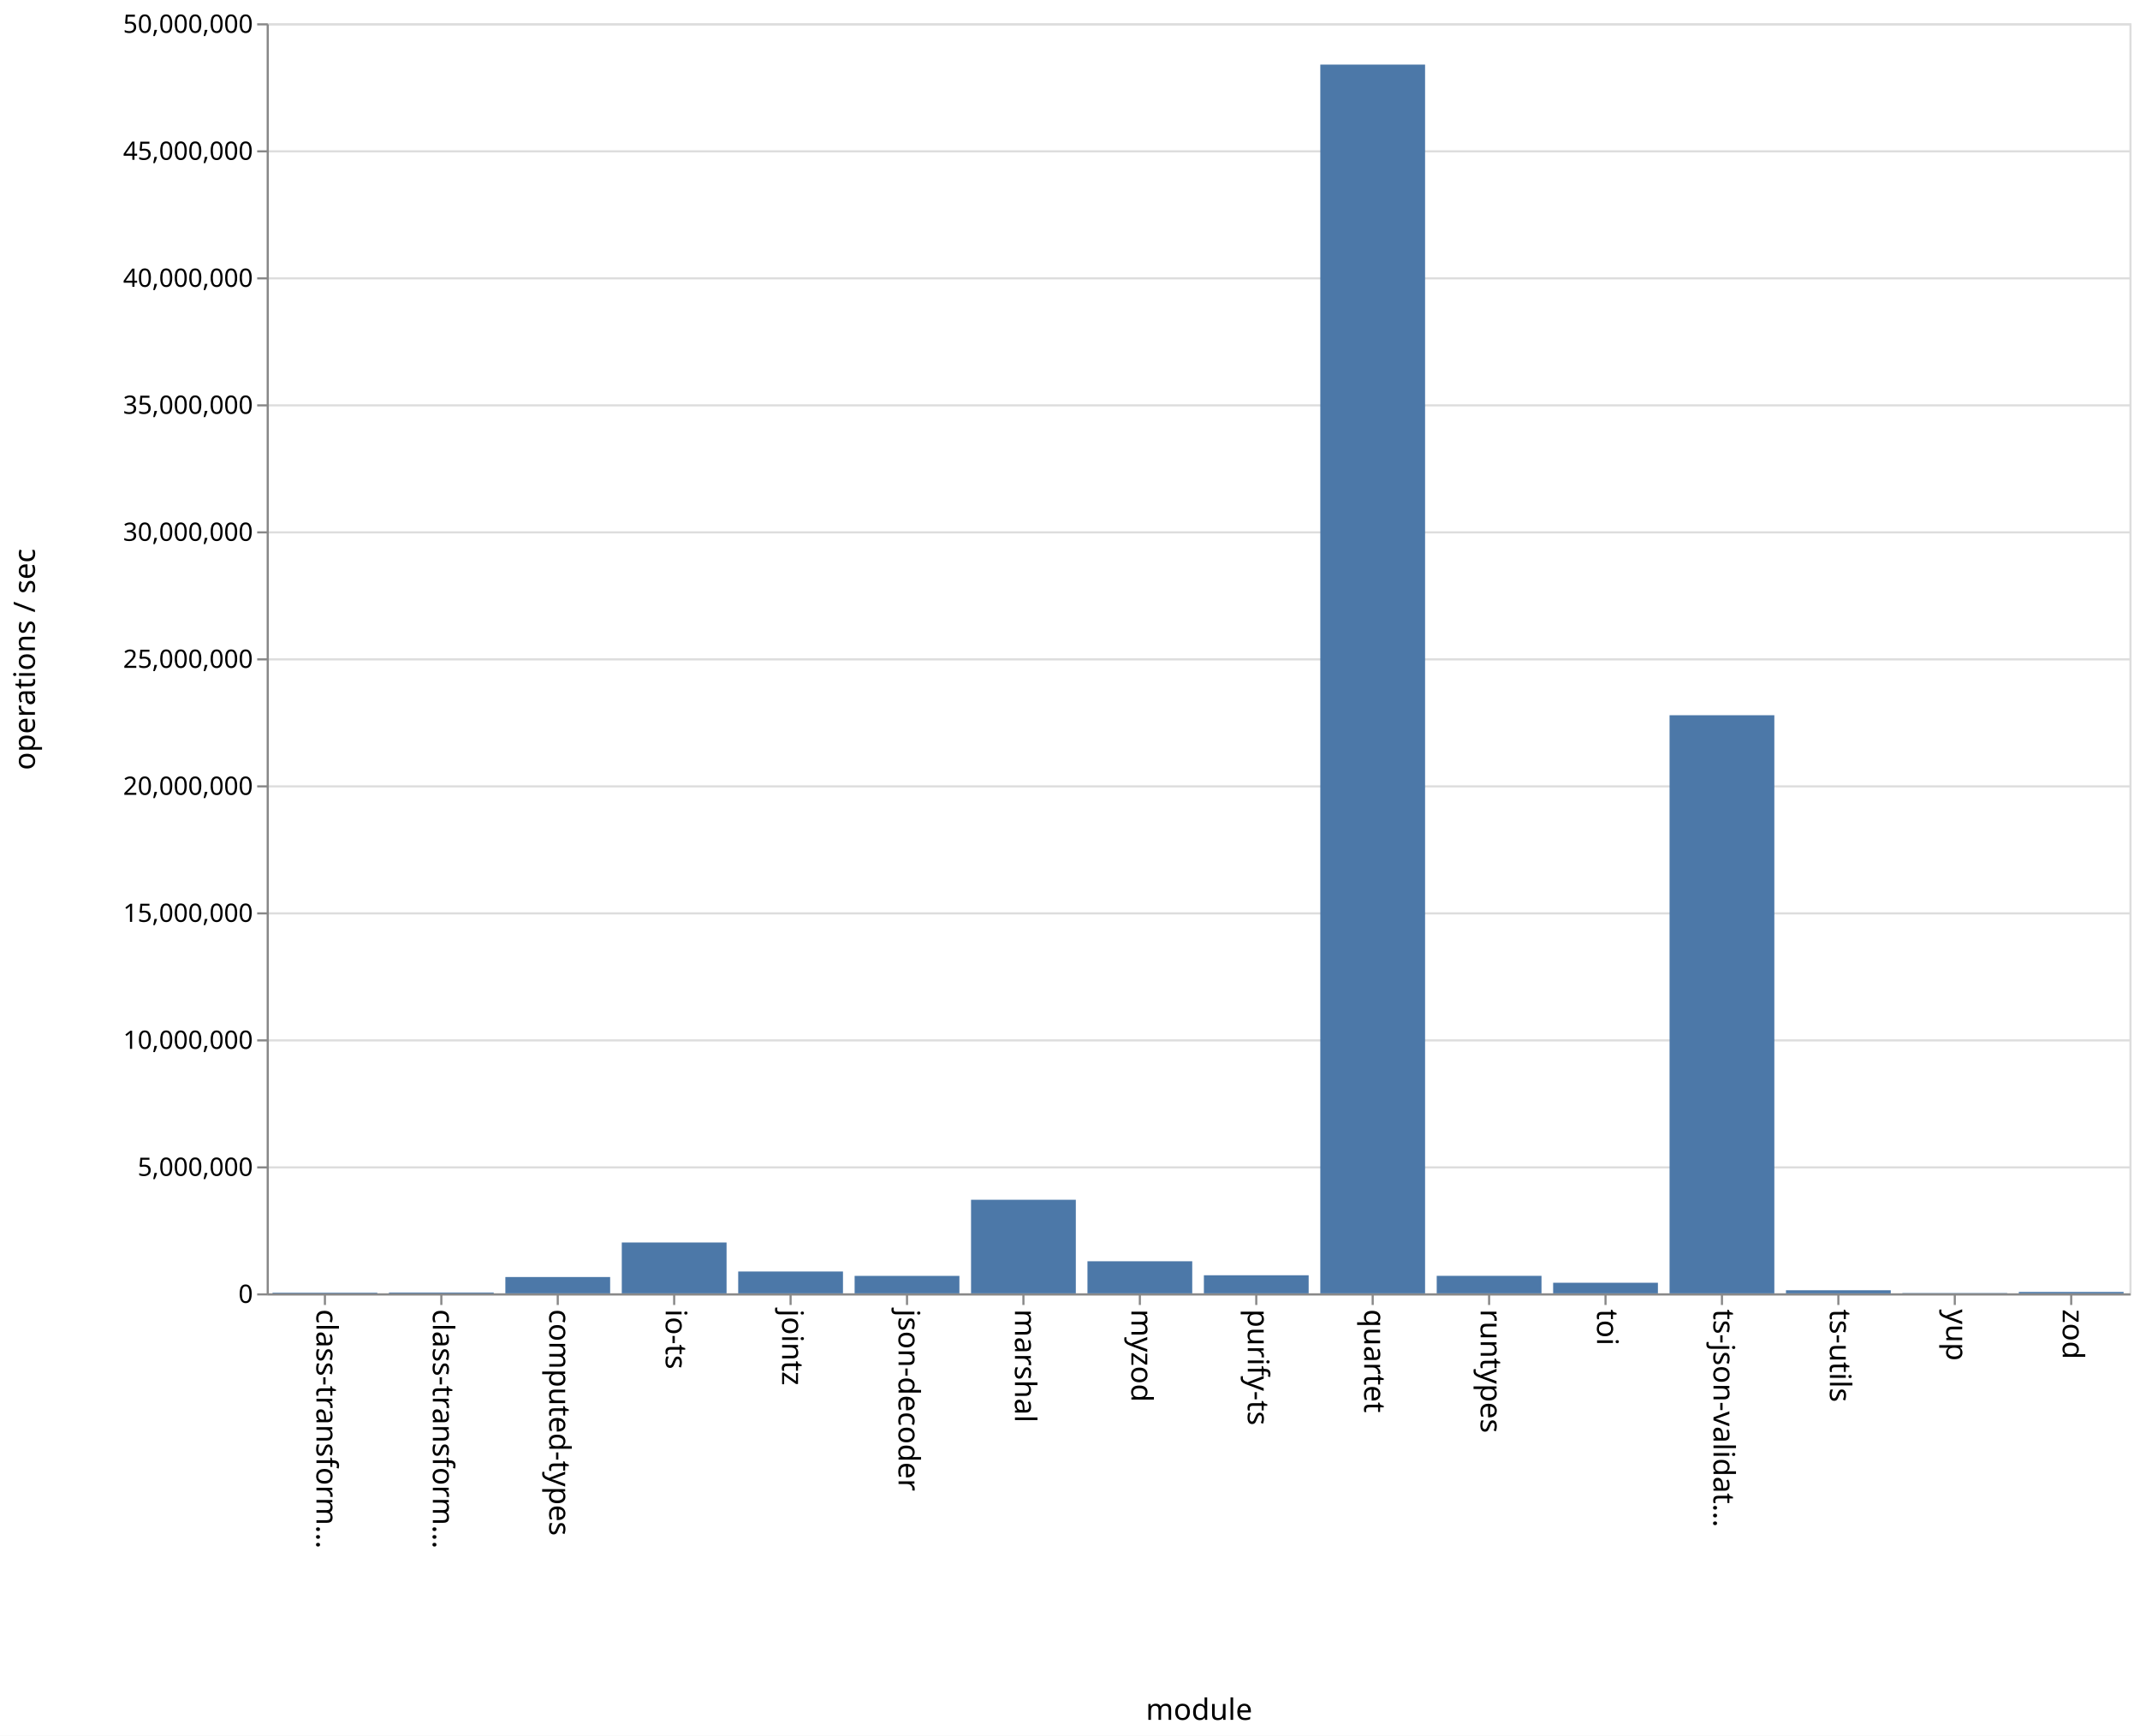
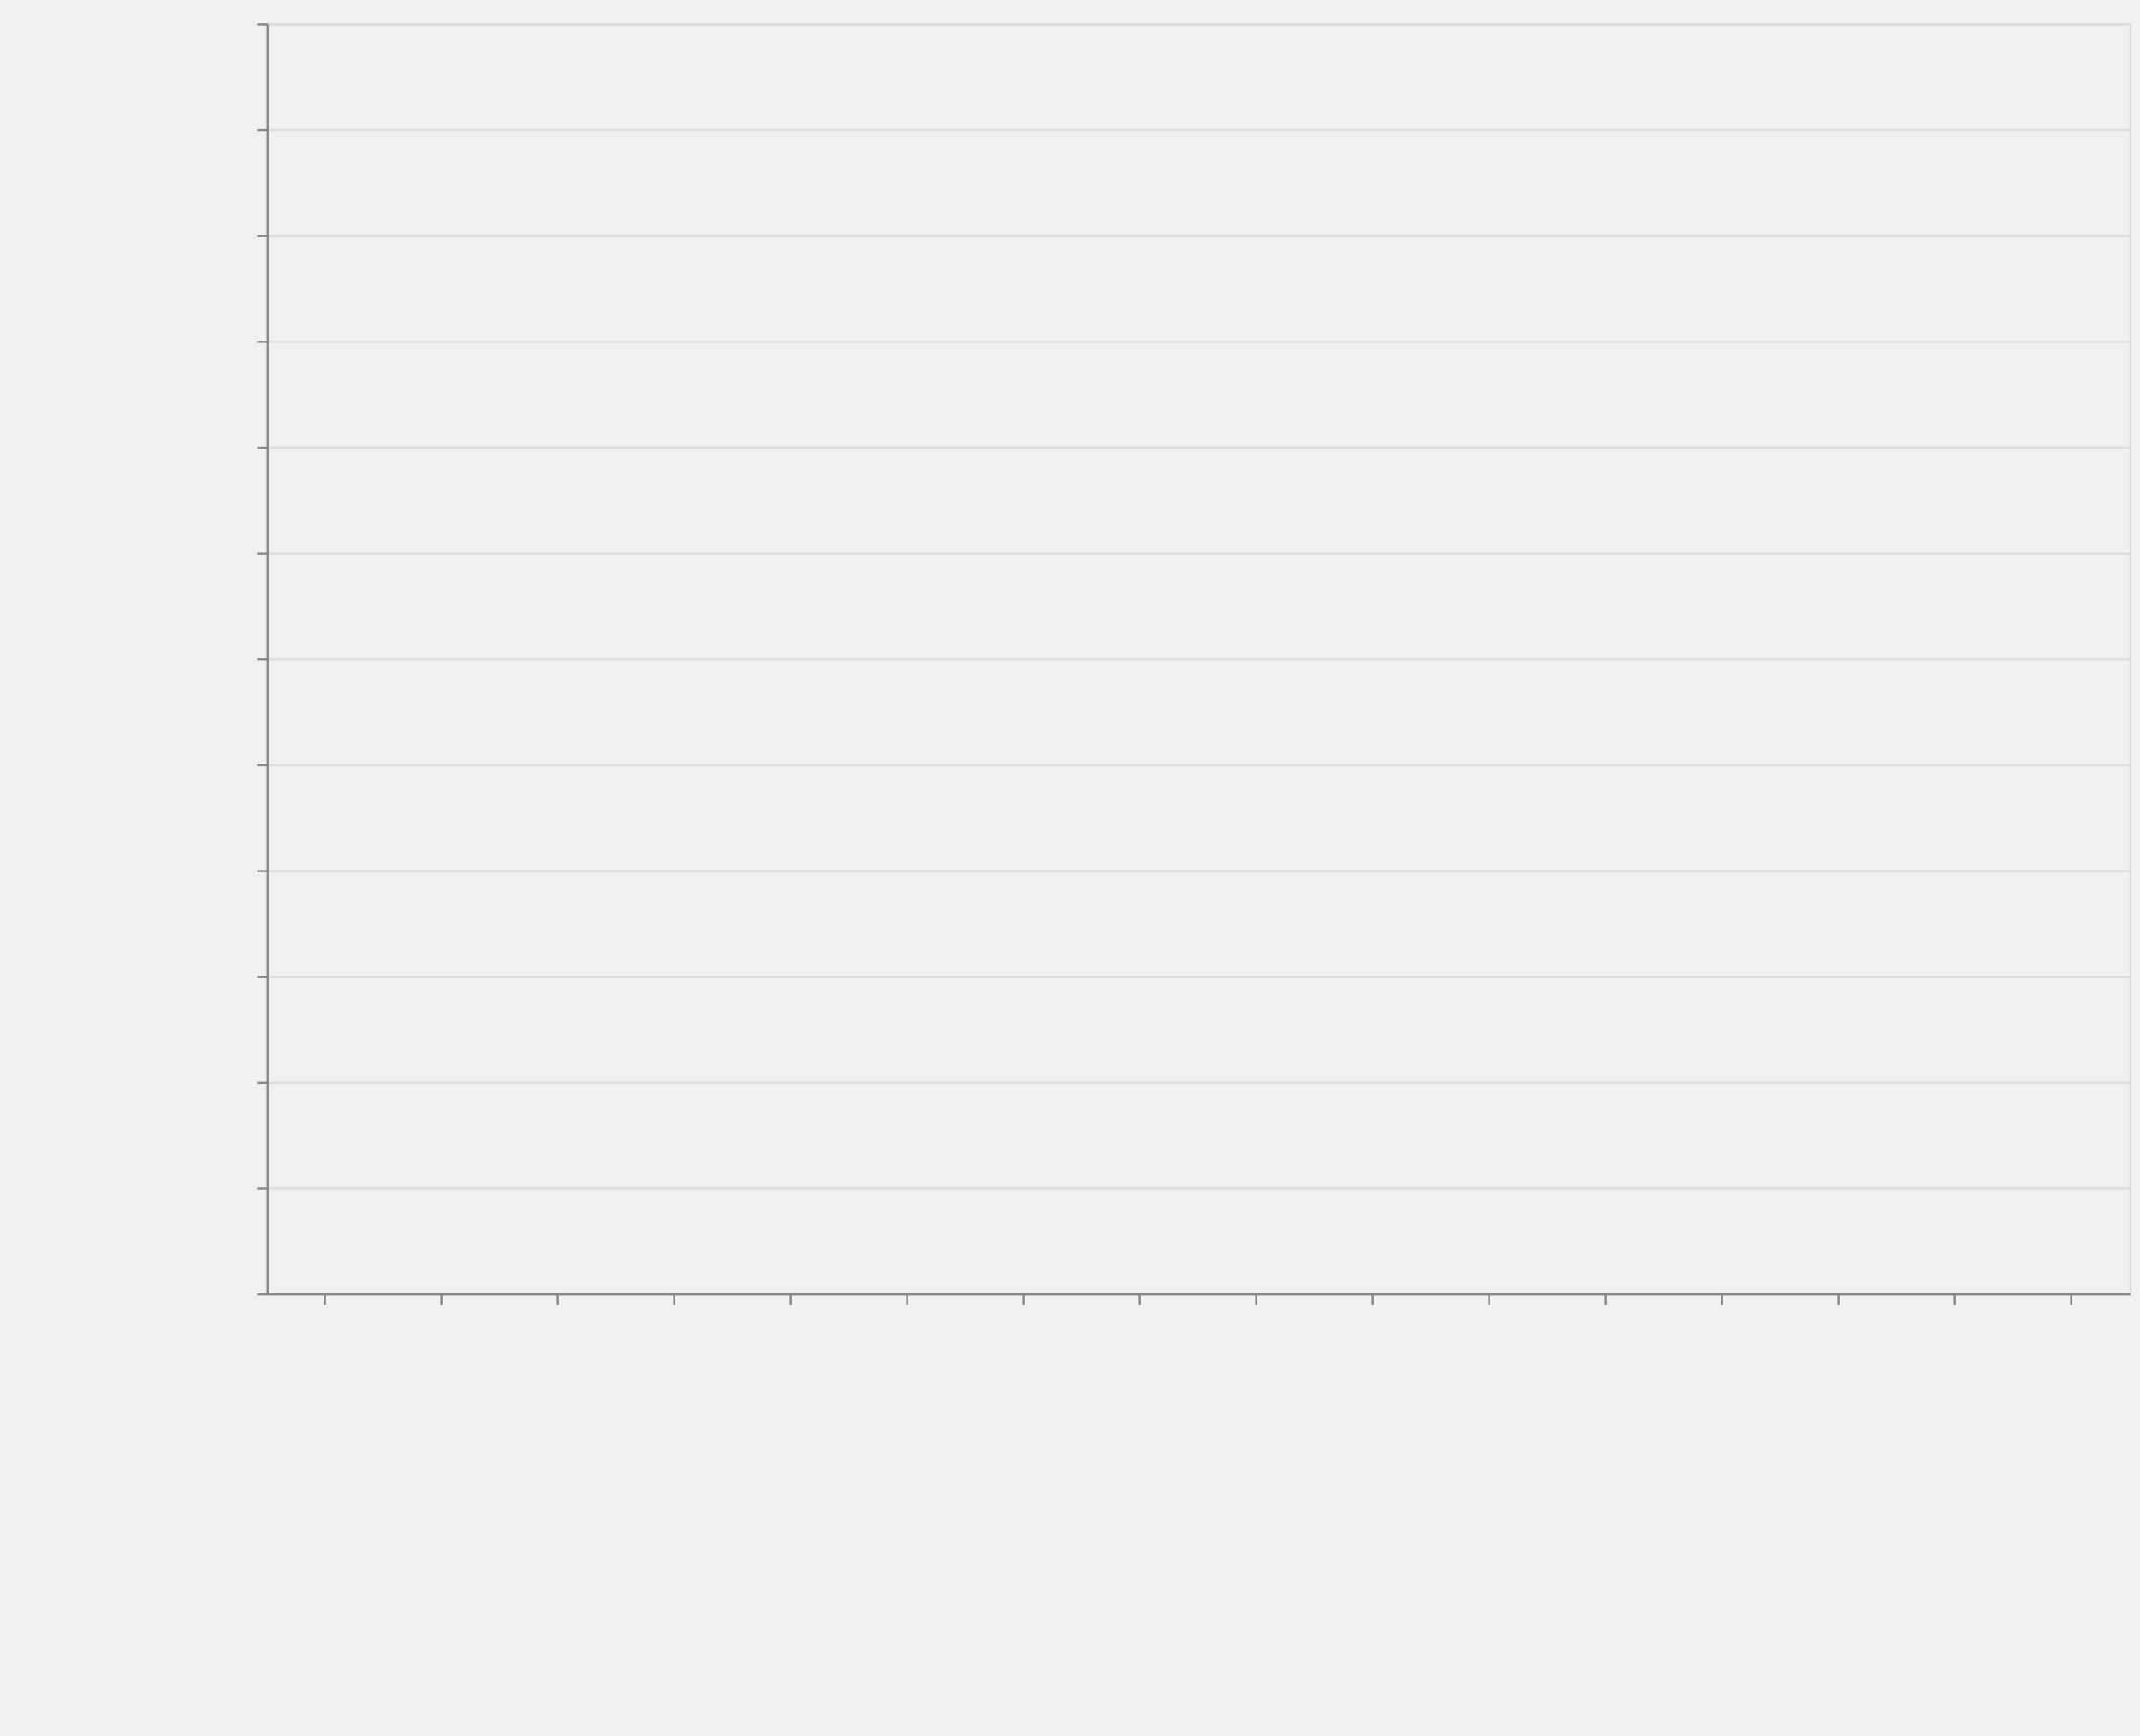
<svg xmlns="http://www.w3.org/2000/svg" class="marks" width="1011" height="820">
+   <style>
+         *{fill:none}path{stroke-miterlimit:10}
+     </style>
  <path fill="#fff" d="M0 0h1011v820H0z" />
  <g class="mark-group role-frame root" aria-roledescription="group mark container">
-     <path class="background" aria-hidden="true" d="M126.5 11.5h880v600h-880z" fill="none" stroke="#ddd" />
+     <path class="background" aria-hidden="true" d="M126.5 11.5h880v600h-880z" stroke="#ddd" />
    <g class="mark-group role-axis" aria-hidden="true">
-       <path class="background" aria-hidden="true" d="M126.5 11.5z" pointer-events="none" fill="none" />
-       <g class="mark-rule role-axis-grid" pointer-events="none" fill="none" stroke="#ddd">
-         <path d="M126.5 611.5h880M126.5 551.5h880M126.5 491.5h880M126.5 431.5h880M126.5 371.5h880M126.5 311.5h880M126.5 251.5h880M126.5 191.5h880M126.5 131.5h880M126.5 71.5h880M126.5 11.5h880" />
+       <path class="background" aria-hidden="true" d="M126.5 11.5z" pointer-events="none" />
+       <g class="mark-rule role-axis-grid" pointer-events="none" stroke="#ddd">
+         <path d="M126.5 611.5h880M126.5 561.5h880M126.5 511.5h880M126.5 461.5h880M126.5 411.5h880M126.5 361.5h880M126.5 311.5h880M126.5 261.5h880M126.5 211.5h880M126.5 161.5h880M126.5 111.5h880M126.5 61.5h880M126.5 11.5h880" />
      </g>
    </g>
    <g class="mark-group role-axis" aria-roledescription="axis" aria-label="X-axis titled 'module' for a discrete scale with 16 values: class-transformer-validator-async, class-transformer-validator-sync, computed-types, io-ts, jointz, ending with zod">
-       <path class="background" aria-hidden="true" d="M126.5 611.5z" pointer-events="none" fill="none" />
-       <g class="mark-rule role-axis-tick" pointer-events="none" fill="none" stroke="#888">
+       <path class="background" aria-hidden="true" d="M126.5 611.5z" pointer-events="none" />
+       <g class="mark-rule role-axis-tick" pointer-events="none" stroke="#888">
        <path d="M153.5 611.5v5M208.5 611.5v5M263.5 611.5v5M318.5 611.5v5M373.5 611.5v5M428.5 611.5v5M483.5 611.5v5M538.5 611.5v5M593.5 611.5v5M648.5 611.5v5M703.5 611.5v5M758.5 611.5v5M813.5 611.5v5M868.5 611.5v5M923.5 611.5v5M978.5 611.5v5" />
      </g>
      <g class="mark-text role-axis-label" pointer-events="none" font-family="sans-serif" font-size="14">
        <text transform="rotate(90 -234.5 384)">
                    class-transform…
                </text>
        <text transform="rotate(90 -207 411.5)">
                    class-transform…
                </text>
        <text transform="rotate(90 -179.5 439)">
                    computed-types
                </text>
        <text transform="rotate(90 -152 466.5)">
                    io-ts
                </text>
        <text transform="rotate(90 -124.5 494)">
                    jointz
                </text>
        <text transform="rotate(90 -97 521.5)">
                    json-decoder
                </text>
        <text transform="rotate(90 -69.5 549)">
                    marshal
                </text>
        <text transform="rotate(90 -42 576.5)">
                    myzod
                </text>
        <text transform="rotate(90 -14.5 604)">
                    purify-ts
                </text>
        <text transform="rotate(90 13 631.5)">
                    quartet
                </text>
        <text transform="rotate(90 40.5 659)">
                    runtypes
                </text>
        <text transform="rotate(90 68 686.5)">
                    toi
                </text>
        <text transform="rotate(90 95.5 714)">
                    ts-json-validat…
                </text>
        <text transform="rotate(90 123 741.5)">
                    ts-utils
                </text>
        <text transform="rotate(90 150.5 769)">
                    yup
                </text>
        <text transform="rotate(90 178 796.5)">
                    zod
                </text>
      </g>
-       <path fill="none" stroke="#888" d="M126.5 611.5h880" pointer-events="none" />
+       <path stroke="#888" d="M126.5 611.5h880" pointer-events="none" />
      <text text-anchor="middle" transform="translate(566.5 812.5)" font-family="sans-serif" font-size="14" font-weight="400" pointer-events="none">
                module
            </text>
    </g>
-     <g class="mark-group role-axis" aria-roledescription="axis" aria-label="Y-axis titled 'operations / sec' for a linear scale with values from 0 to 50,000,000">
-       <path class="background" aria-hidden="true" d="M126.5 11.5z" pointer-events="none" fill="none" />
-       <g class="mark-rule role-axis-tick" pointer-events="none" fill="none" stroke="#888">
-         <path d="M126.5 611.5h-5M126.5 551.5h-5M126.5 491.5h-5M126.5 431.5h-5M126.5 371.5h-5M126.5 311.5h-5M126.5 251.5h-5M126.5 191.5h-5M126.5 131.5h-5M126.5 71.5h-5M126.5 11.5h-5" />
+     <g class="mark-group role-axis" aria-roledescription="axis" aria-label="Y-axis titled 'operations / sec' for a linear scale with values from 0 to 60,000,000">
+       <path class="background" aria-hidden="true" d="M126.5 11.5z" pointer-events="none" />
+       <g class="mark-rule role-axis-tick" pointer-events="none" stroke="#888">
+         <path d="M126.5 611.5h-5M126.5 561.5h-5M126.5 511.5h-5M126.5 461.5h-5M126.5 411.5h-5M126.5 361.5h-5M126.5 311.5h-5M126.5 261.5h-5M126.5 211.5h-5M126.5 161.5h-5M126.5 111.5h-5M126.5 61.5h-5M126.5 11.5h-5" />
      </g>
      <g class="mark-text role-axis-label" pointer-events="none" text-anchor="end" font-family="sans-serif" font-size="12">
        <text transform="translate(119.5 615.5)">
                    0
                </text>
-         <text transform="translate(119.5 555.5)">
+         <text transform="translate(119.5 565.5)">
                    5,000,000
                </text>
-         <text transform="translate(119.5 495.5)">
+         <text transform="translate(119.5 515.5)">
                    10,000,000
                </text>
-         <text transform="translate(119.5 435.5)">
+         <text transform="translate(119.5 465.5)">
                    15,000,000
                </text>
-         <text transform="translate(119.5 375.5)">
+         <text transform="translate(119.5 415.5)">
                    20,000,000
                </text>
-         <text transform="translate(119.5 315.5)">
+         <text transform="translate(119.5 365.5)">
                    25,000,000
                </text>
-         <text transform="translate(119.5 255.5)">
+         <text transform="translate(119.5 315.5)">
                    30,000,000
                </text>
-         <text transform="translate(119.5 195.5)">
+         <text transform="translate(119.5 265.5)">
                    35,000,000
                </text>
-         <text transform="translate(119.5 135.5)">
+         <text transform="translate(119.5 215.5)">
                    40,000,000
                </text>
-         <text transform="translate(119.5 75.5)">
+         <text transform="translate(119.5 165.5)">
                    45,000,000
                </text>
-         <text transform="translate(119.5 15.5)">
+         <text transform="translate(119.5 115.5)">
                    50,000,000
                </text>
+         <text transform="translate(119.5 65.5)">
+                     55,000,000
+                 </text>
+         <text transform="translate(119.5 15.5)">
+                     60,000,000
+                 </text>
      </g>
-       <path fill="none" stroke="#888" d="M126.5 611.5v-600" pointer-events="none" />
+       <path stroke="#888" d="M126.5 611.5v-600" pointer-events="none" />
      <text text-anchor="middle" transform="rotate(-90 164 147.5)" font-family="sans-serif" font-size="14" font-weight="400" pointer-events="none">
                operations / sec
            </text>
    </g>
    <g class="mark-rect role-mark marks" aria-roledescription="rect mark container" fill="#4c78a8">
-       <path aria-label="operations / sec: 25437; module: class-transformer-validator-async" aria-roledescription="bar" d="M128.75 610.695h49.5V611h-49.5z" />
-       <path aria-label="operations / sec: 32605; module: class-transformer-validator-sync" aria-roledescription="bar" d="M183.75 610.609h49.5V611h-49.5z" />
-       <path aria-label="operations / sec: 642204; module: computed-types" aria-roledescription="bar" d="M238.75 603.294h49.5V611h-49.5z" />
-       <path aria-label="operations / sec: 2001735; module: io-ts" aria-roledescription="bar" d="M293.75 586.98h49.5V611h-49.5z" />
-       <path aria-label="operations / sec: 859456; module: jointz" aria-roledescription="bar" d="M348.75 600.687h49.5V611h-49.5z" />
-       <path aria-label="operations / sec: 687251; module: json-decoder" aria-roledescription="bar" d="M403.75 602.753h49.5V611h-49.5z" />
-       <path aria-label="operations / sec: 3683600; module: marshal" aria-roledescription="bar" d="M458.75 566.797h49.5V611h-49.5z" />
-       <path aria-label="operations / sec: 1262738; module: myzod" aria-roledescription="bar" d="M513.75 595.847h49.5V611h-49.5z" />
-       <path aria-label="operations / sec: 711516; module: purify-ts" aria-roledescription="bar" d="M568.75 602.462h49.5V611h-49.5z" />
-       <path aria-label="operations / sec: 48373655; module: quartet" aria-roledescription="bar" d="M623.75 30.516h49.5V611h-49.5z" />
-       <path aria-label="operations / sec: 689156; module: runtypes" aria-roledescription="bar" d="M678.75 602.73h49.5V611h-49.5z" />
-       <path aria-label="operations / sec: 416668; module: toi" aria-roledescription="bar" d="M733.75 606h49.5v5h-49.5z" />
-       <path aria-label="operations / sec: 22759145; module: ts-json-validator" aria-roledescription="bar" d="M788.75 337.89h49.5V611h-49.5z" />
-       <path aria-label="operations / sec: 121248; module: ts-utils" aria-roledescription="bar" d="M843.75 609.545h49.5V611h-49.5z" />
-       <path aria-label="operations / sec: 12113; module: yup" aria-roledescription="bar" d="M898.75 610.855h49.5V611h-49.5z" />
-       <path aria-label="operations / sec: 55920; module: zod" aria-roledescription="bar" d="M953.75 610.329h49.5V611h-49.5z" />
+       <path aria-label="operations / sec: 35732; module: class-transformer-validator-async" aria-roledescription="bar" d="M128.75 610.643h49.5V611h-49.5z" />
+       <path aria-label="operations / sec: 43047; module: class-transformer-validator-sync" aria-roledescription="bar" d="M183.75 610.57h49.5v.43h-49.5z" />
+       <path aria-label="operations / sec: 718420; module: computed-types" aria-roledescription="bar" d="M238.75 603.816h49.5V611h-49.5z" />
+       <path aria-label="operations / sec: 2265169; module: io-ts" aria-roledescription="bar" d="M293.75 588.348h49.5V611h-49.5z" />
+       <path aria-label="operations / sec: 921187; module: jointz" aria-roledescription="bar" d="M348.75 601.788h49.5V611h-49.5z" />
+       <path aria-label="operations / sec: 753468; module: json-decoder" aria-roledescription="bar" d="M403.75 603.465h49.5V611h-49.5z" />
+       <path aria-label="operations / sec: 4262591; module: marshal" aria-roledescription="bar" d="M458.75 568.374h49.5V611h-49.5z" />
+       <path aria-label="operations / sec: 1390095; module: myzod" aria-roledescription="bar" d="M513.75 597.1h49.5V611h-49.5z" />
+       <path aria-label="operations / sec: 796768; module: purify-ts" aria-roledescription="bar" d="M568.75 603.032h49.5V611h-49.5z" />
+       <path aria-label="operations / sec: 58565745; module: quartet" aria-roledescription="bar" d="M623.75 25.343h49.5V611h-49.5z" />
+       <path aria-label="operations / sec: 758269; module: runtypes" aria-roledescription="bar" d="M678.75 603.417h49.5V611h-49.5z" />
+       <path aria-label="operations / sec: 462641; module: toi" aria-roledescription="bar" d="M733.75 606.374h49.5V611h-49.5z" />
+       <path aria-label="operations / sec: 25710279; module: ts-json-validator" aria-roledescription="bar" d="M788.75 353.897h49.5V611h-49.5z" />
+       <path aria-label="operations / sec: 132514; module: ts-utils" aria-roledescription="bar" d="M843.75 609.675h49.5V611h-49.5z" />
+       <path aria-label="operations / sec: 16240; module: yup" aria-roledescription="bar" d="M898.75 610.838h49.5V611h-49.5z" />
+       <path aria-label="operations / sec: 69734; module: zod" aria-roledescription="bar" d="M953.75 610.303h49.5V611h-49.5z" />
    </g>
  </g>
</svg>
